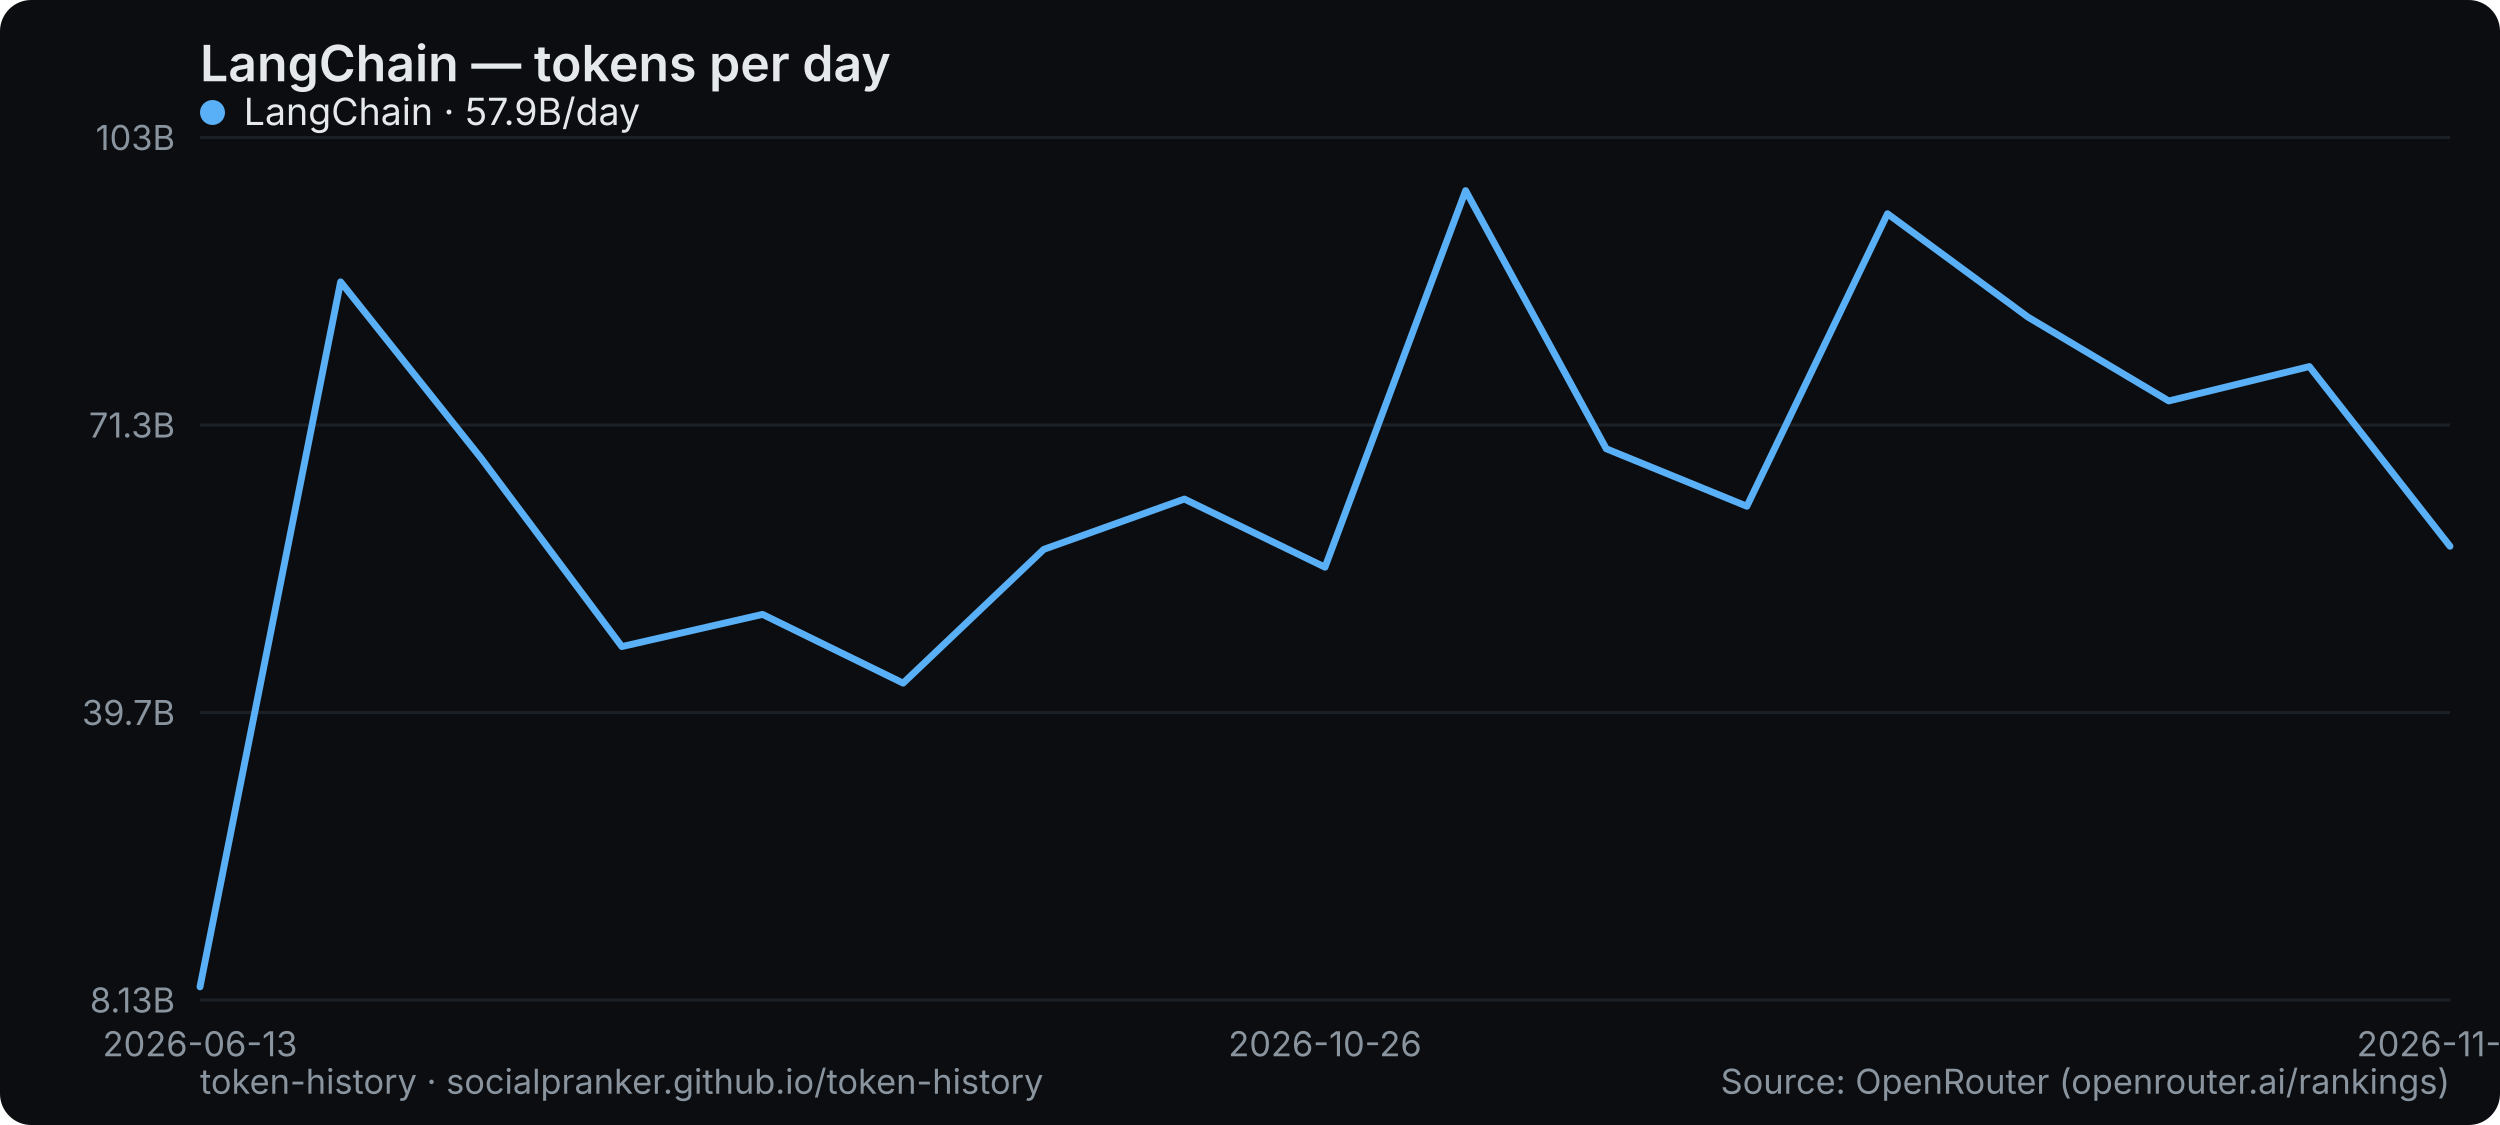
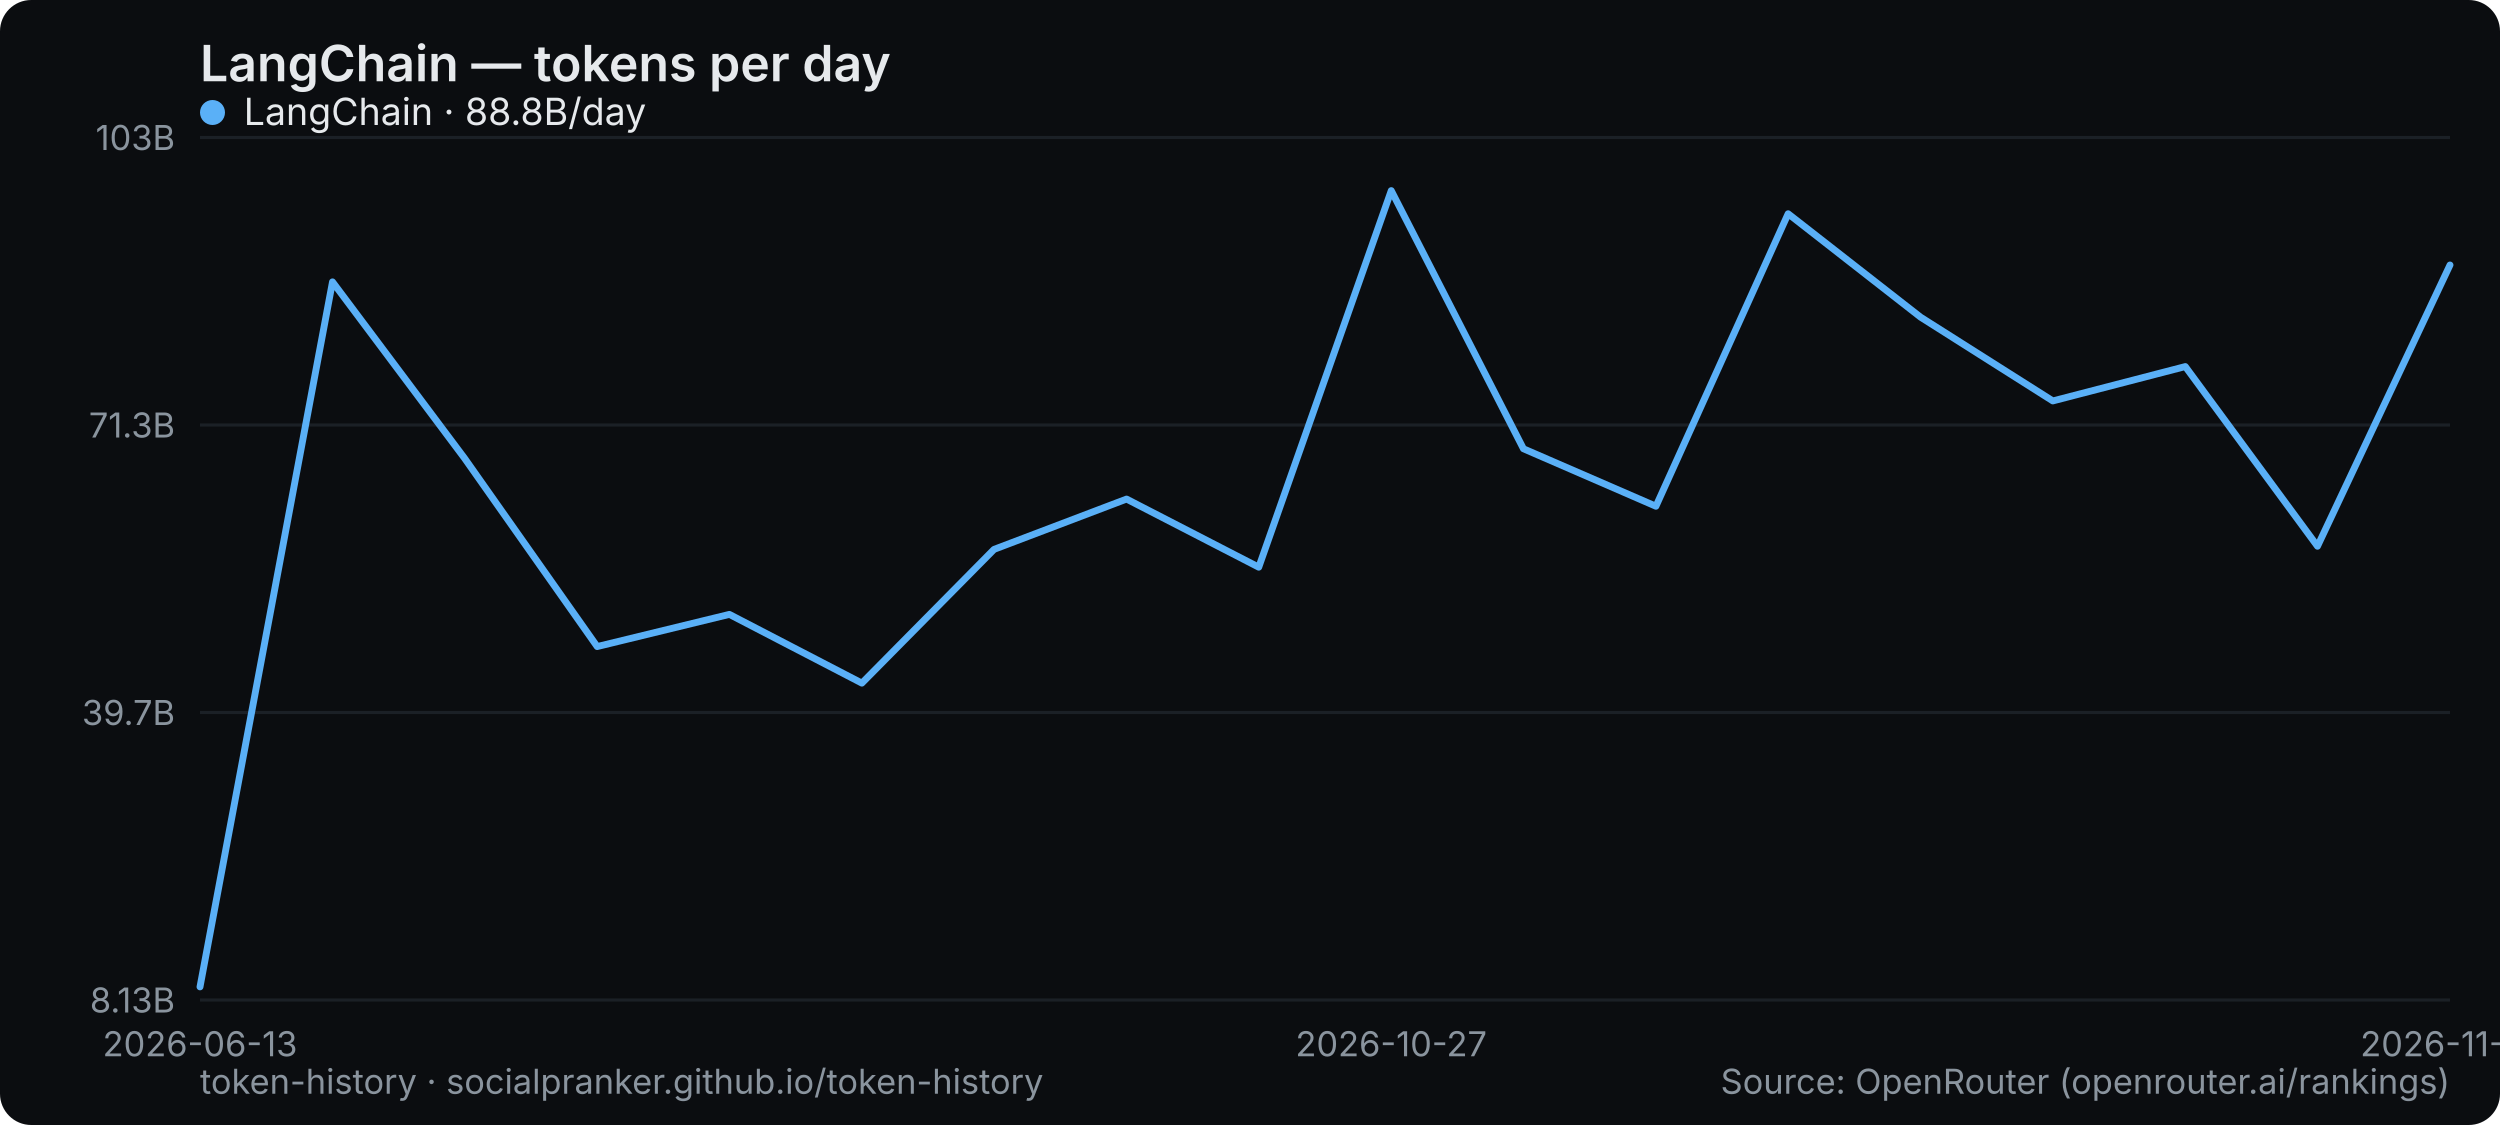
<svg xmlns="http://www.w3.org/2000/svg" width="800" height="360" viewBox="0 0 800 360" role="img" aria-label="LangChain — tokens per day">
  <rect width="800" height="360" rx="10" fill="#0b0d10" />
  <text x="64" y="26" font-family="system-ui,-apple-system,Segoe UI,sans-serif" font-size="16" font-weight="600" fill="#e6e9ec">LangChain — tokens per day</text>
  <line x1="64" y1="320" x2="784" y2="320" stroke="#1b2026" stroke-width="1" />
  <text x="56" y="324" text-anchor="end" font-family="system-ui,-apple-system,Segoe UI,sans-serif" font-size="11" fill="#8a949e">8.13B</text>
  <line x1="64" y1="228" x2="784" y2="228" stroke="#1b2026" stroke-width="1" />
  <text x="56" y="232" text-anchor="end" font-family="system-ui,-apple-system,Segoe UI,sans-serif" font-size="11" fill="#8a949e">39.7B</text>
  <line x1="64" y1="136" x2="784" y2="136" stroke="#1b2026" stroke-width="1" />
  <text x="56" y="140" text-anchor="end" font-family="system-ui,-apple-system,Segoe UI,sans-serif" font-size="11" fill="#8a949e">71.3B</text>
  <line x1="64" y1="44" x2="784" y2="44" stroke="#1b2026" stroke-width="1" />
  <text x="56" y="48" text-anchor="end" font-family="system-ui,-apple-system,Segoe UI,sans-serif" font-size="11" fill="#8a949e">103B</text>
  <text x="64" y="338" text-anchor="middle" font-family="system-ui,-apple-system,Segoe UI,sans-serif" font-size="11" fill="#8a949e">2026-06-13</text>
-   <text x="424" y="338" text-anchor="middle" font-family="system-ui,-apple-system,Segoe UI,sans-serif" font-size="11" fill="#8a949e">2026-10-26</text>
-   <text x="784" y="338" text-anchor="middle" font-family="system-ui,-apple-system,Segoe UI,sans-serif" font-size="11" fill="#8a949e">2026-11-05</text>
-   <polyline points="64.0,315.8 109.0,90.2 154.0,146.7 199.0,206.9 244.0,196.6 289.0,218.6 334.0,175.8 379.0,159.7 424.0,181.5 469.0,61.0 514.0,143.6 559.0,162.0 604.0,68.4 649.0,101.5 694.0,128.3 739.0,117.3 784.0,174.8" fill="none" stroke="#5ab0f7" stroke-width="2.2" stroke-linejoin="round" stroke-linecap="round" />
+   <text x="445.176" y="338" text-anchor="middle" font-family="system-ui,-apple-system,Segoe UI,sans-serif" font-size="11" fill="#8a949e">2026-10-27</text>
+   <text x="784" y="338" text-anchor="middle" font-family="system-ui,-apple-system,Segoe UI,sans-serif" font-size="11" fill="#8a949e">2026-11-12</text>
+   <polyline points="64.0,315.8 106.4,90.2 148.7,146.7 191.1,206.9 233.4,196.6 275.8,218.6 318.1,175.8 360.5,159.7 402.8,181.5 445.2,61.0 487.5,143.6 529.9,162.0 572.2,68.4 614.6,101.5 656.9,128.3 699.3,117.3 741.6,174.8 784.0,84.8" fill="none" stroke="#5ab0f7" stroke-width="2.2" stroke-linejoin="round" stroke-linecap="round" />
  <g font-family="system-ui,-apple-system,Segoe UI,sans-serif" font-size="12">
    <circle cx="68" cy="36" r="4" fill="#5ab0f7" />
-     <text x="78" y="40" fill="#e6e9ec">LangChain · 57.9B/day</text>
+     <text x="78" y="40" fill="#e6e9ec">LangChain · 88.8B/day</text>
  </g>
  <text x="64" y="350" font-family="system-ui,-apple-system,Segoe UI,sans-serif" font-size="11" fill="#8a949e">token-history · socialpranker.github.io/token-history</text>
  <text x="784" y="350" text-anchor="end" font-family="system-ui,-apple-system,Segoe UI,sans-serif" font-size="11" fill="#8a949e">Source: OpenRouter (openrouter.ai/rankings)</text>
</svg>
